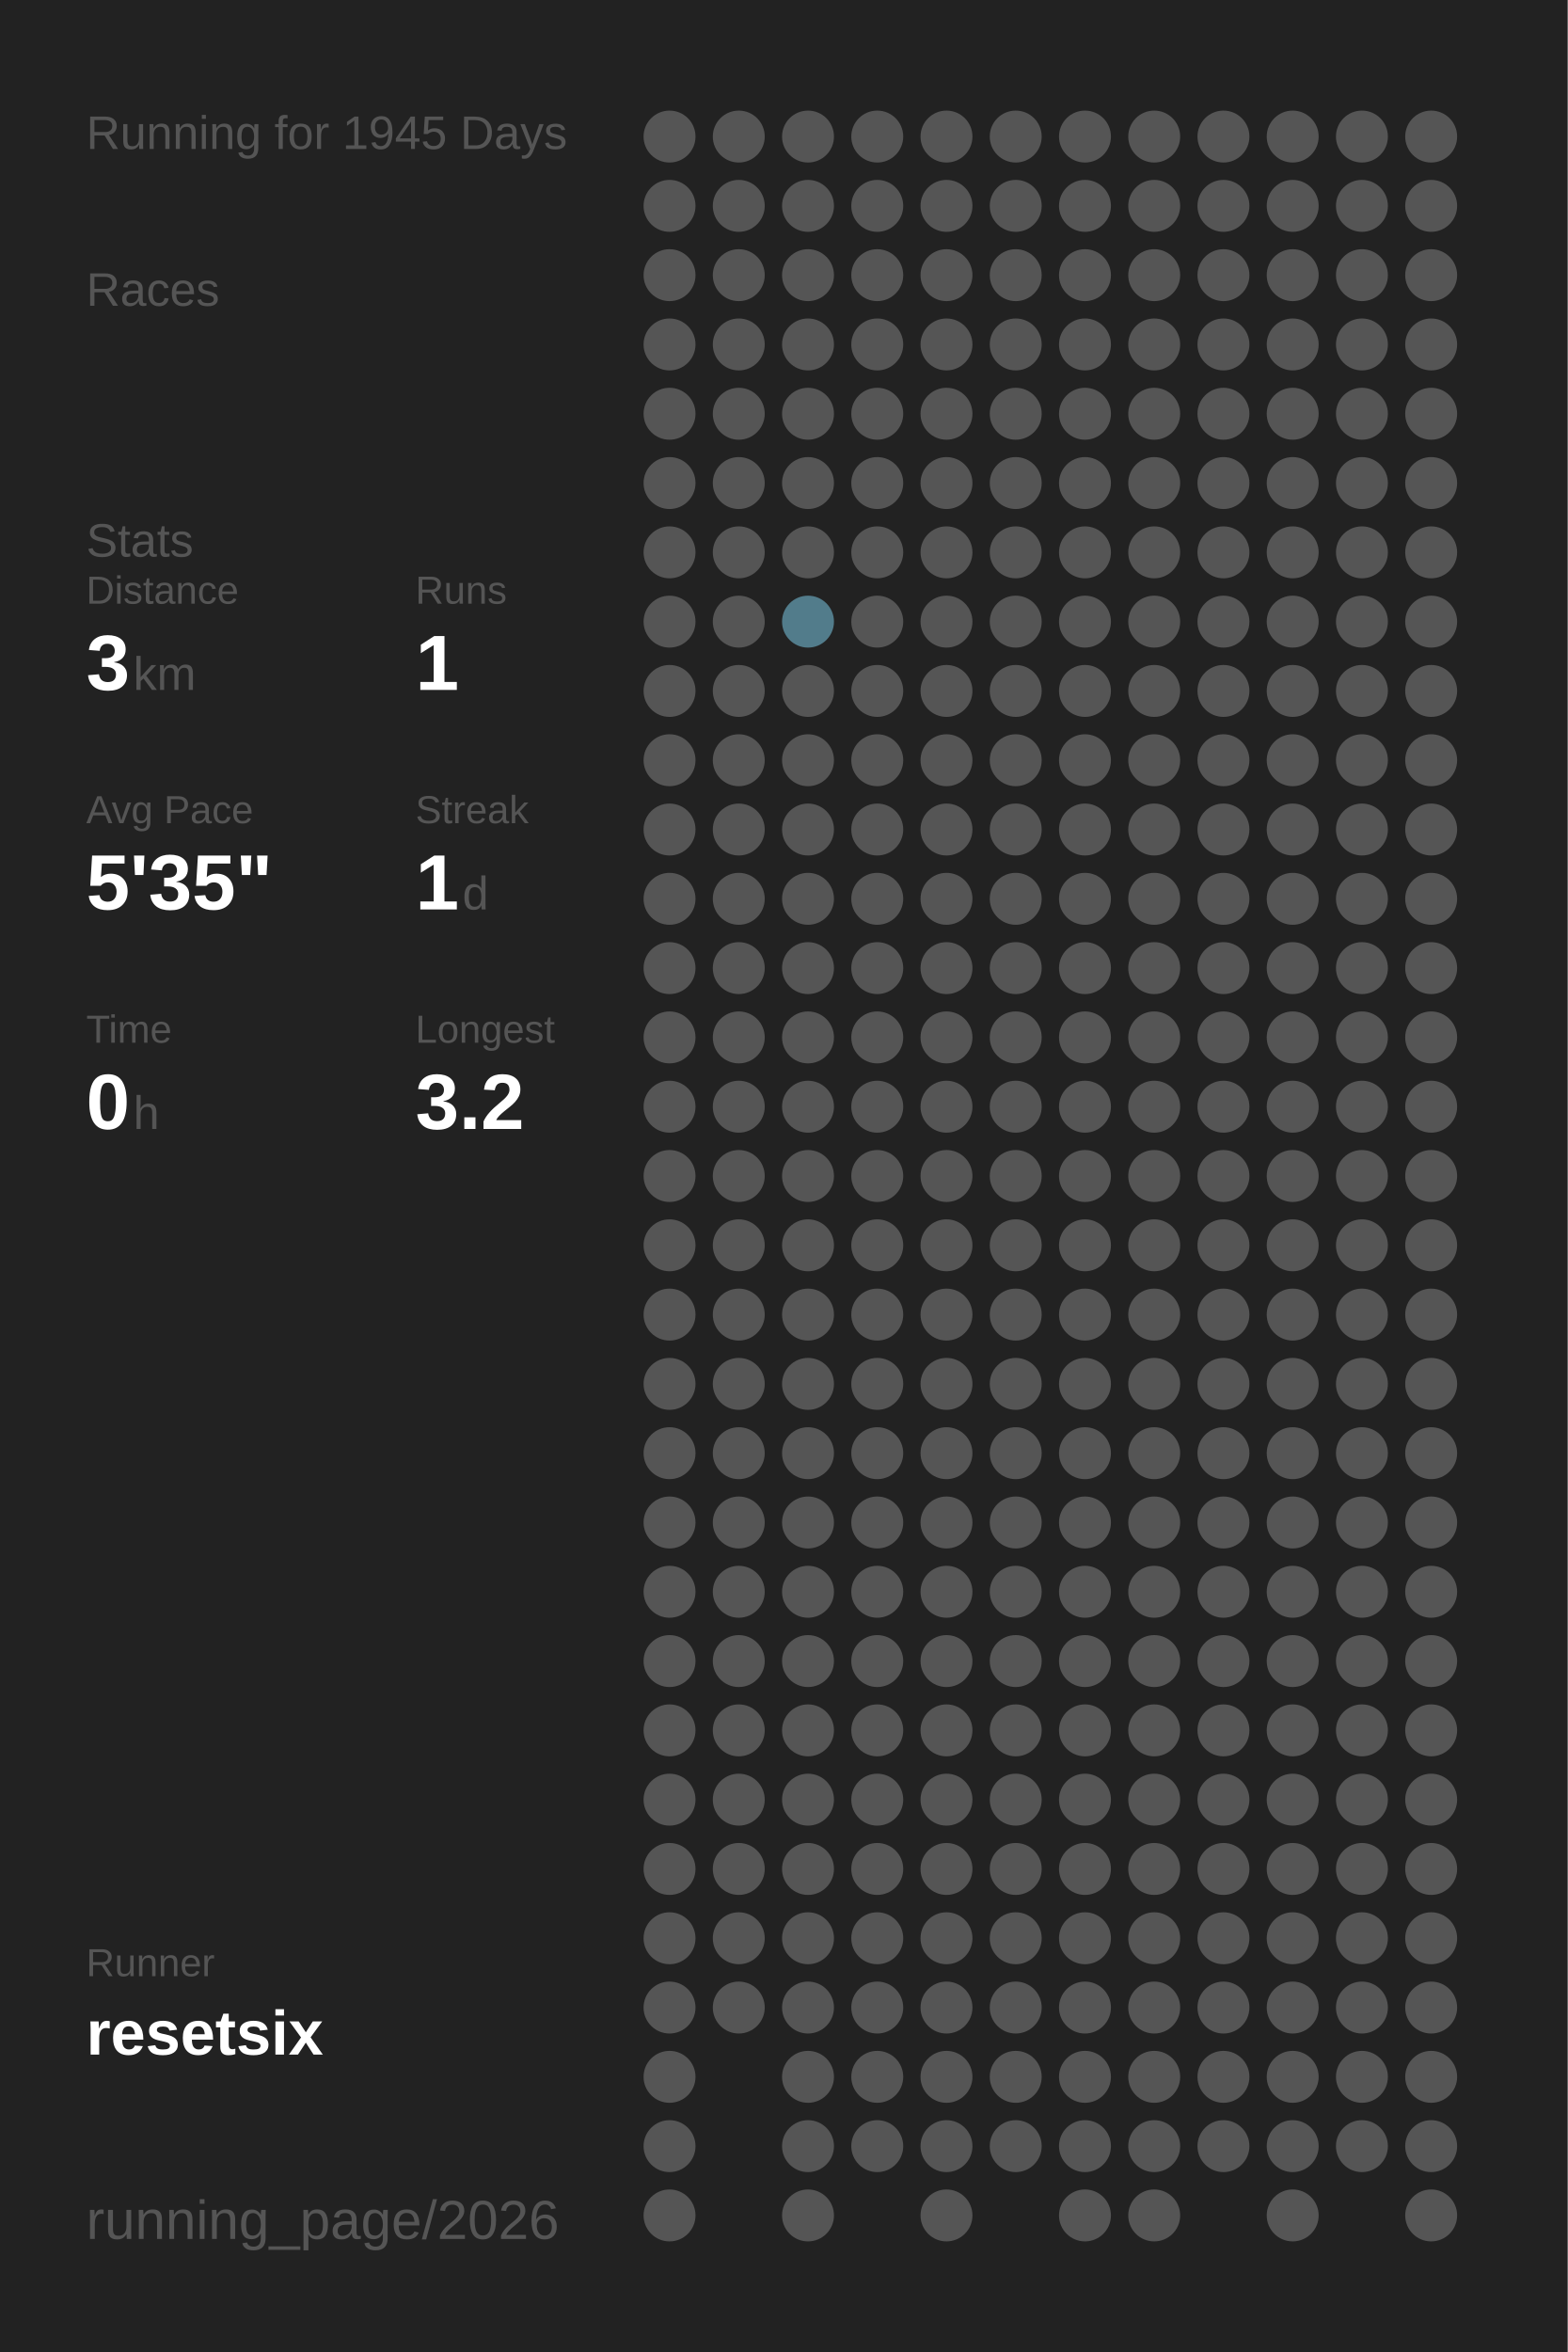
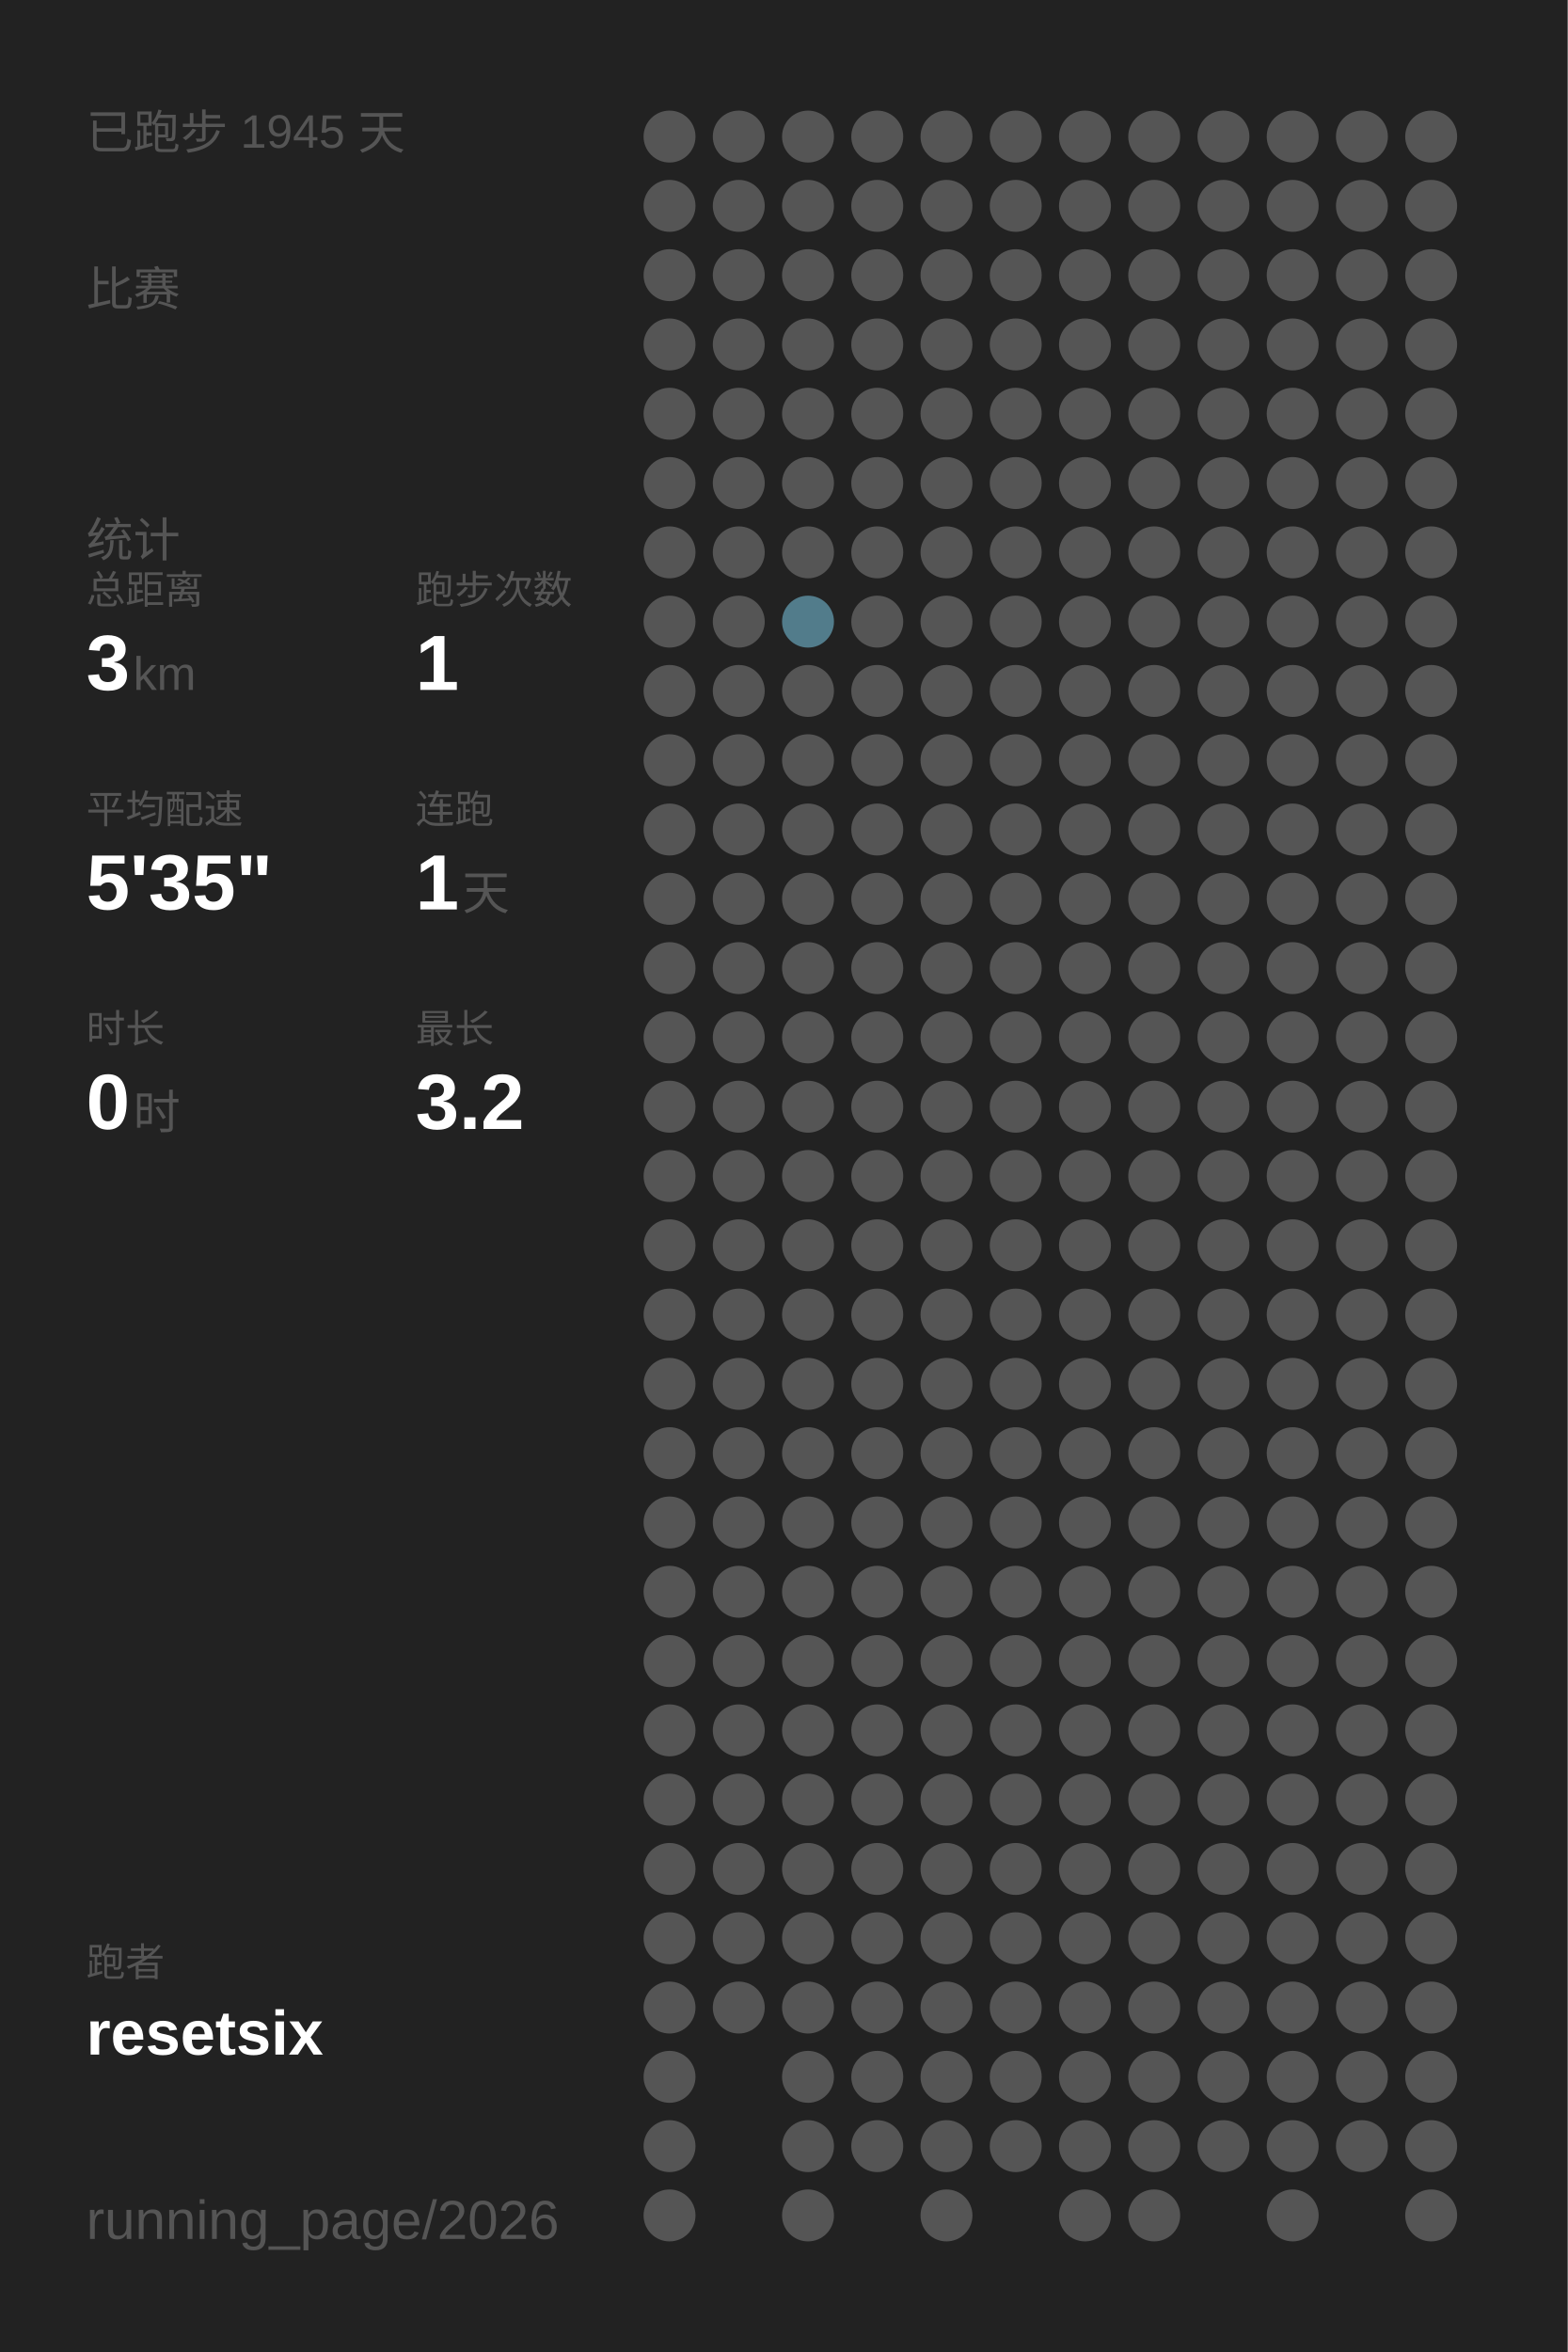
<svg xmlns="http://www.w3.org/2000/svg" baseProfile="full" height="300mm" version="1.1" viewBox="0,0,200,300" width="200mm">
  <defs />
  <rect fill="#222222" height="300" width="200" x="0" y="0" />
-   <text fill="#555555" style="font-size:6px; font-family:Arial;" x="11" y="19">Running for 1945 Days</text>
-   <text fill="#555555" style="font-size:6px; font-family:Arial;" x="11" y="39">Races</text>
-   <text fill="#555555" style="font-size:6px; font-family:Arial;" x="11" y="71">Stats</text>
-   <text fill="#555555" style="font-size:5px; font-family:Arial;" x="11" y="77">Distance</text>
+   <text fill="#555555" style="font-size:6px; font-family:Arial;" x="11" y="19">已跑步 1945 天</text>
+   <text fill="#555555" style="font-size:6px; font-family:Arial;" x="11" y="39">比赛</text>
+   <text fill="#555555" style="font-size:6px; font-family:Arial;" x="11" y="71">统计</text>
+   <text fill="#555555" style="font-size:5px; font-family:Arial;" x="11" y="77">总距离</text>
  <text fill="#FFFFFF" style="font-size:10px; font-family:Arial; font-weight:bold;" x="11" y="88">3</text>
  <text fill="#555555" style="font-size:6px; font-family:Arial;" x="17" y="88">km</text>
-   <text fill="#555555" style="font-size:5px; font-family:Arial;" x="53" y="77">Runs</text>
+   <text fill="#555555" style="font-size:5px; font-family:Arial;" x="53" y="77">跑步次数</text>
  <text fill="#FFFFFF" style="font-size:10px; font-family:Arial; font-weight:bold;" x="53" y="88">1</text>
-   <text fill="#555555" style="font-size:5px; font-family:Arial;" x="11" y="105">Avg Pace</text>
+   <text fill="#555555" style="font-size:5px; font-family:Arial;" x="11" y="105">平均配速</text>
  <text fill="#FFFFFF" style="font-size:10px; font-family:Arial; font-weight:bold;" x="11" y="116">5'35"</text>
-   <text fill="#555555" style="font-size:5px; font-family:Arial;" x="53" y="105">Streak</text>
+   <text fill="#555555" style="font-size:5px; font-family:Arial;" x="53" y="105">连跑</text>
  <text fill="#FFFFFF" style="font-size:10px; font-family:Arial; font-weight:bold;" x="53" y="116">1</text>
-   <text fill="#555555" style="font-size:6px; font-family:Arial;" x="59" y="116">d</text>
-   <text fill="#555555" style="font-size:5px; font-family:Arial;" x="11" y="133">Time</text>
+   <text fill="#555555" style="font-size:6px; font-family:Arial;" x="59" y="116">天</text>
+   <text fill="#555555" style="font-size:5px; font-family:Arial;" x="11" y="133">时长</text>
  <text fill="#FFFFFF" style="font-size:10px; font-family:Arial; font-weight:bold;" x="11" y="144">0</text>
-   <text fill="#555555" style="font-size:6px; font-family:Arial;" x="17" y="144">h</text>
-   <text fill="#555555" style="font-size:5px; font-family:Arial;" x="53" y="133">Longest</text>
+   <text fill="#555555" style="font-size:6px; font-family:Arial;" x="17" y="144">时</text>
+   <text fill="#555555" style="font-size:5px; font-family:Arial;" x="53" y="133">最长</text>
  <text fill="#FFFFFF" style="font-size:10px; font-family:Arial; font-weight:bold;" x="53" y="144">3.2</text>
-   <text fill="#555555" style="font-size:5px; font-family:Arial;" x="11" y="252.065">Runner</text>
+   <text fill="#555555" style="font-size:5px; font-family:Arial;" x="11" y="252.065">跑者</text>
  <text fill="#FFFFFF" style="font-size:8px; font-family:Arial; font-weight:bold;" x="11" y="262.065">resetsix</text>
  <text fill="#555555" style="font-size:7px; font-family:Arial;" x="11" y="285.581">running_page/2026</text>
  <circle cx="85.417" cy="17.419" fill="#555555" r="3.312" />
  <circle cx="85.417" cy="26.258" fill="#555555" r="3.312" />
  <circle cx="85.417" cy="35.097" fill="#555555" r="3.312" />
  <circle cx="85.417" cy="43.935" fill="#555555" r="3.312" />
  <circle cx="85.417" cy="52.774" fill="#555555" r="3.312" />
  <circle cx="85.417" cy="61.613" fill="#555555" r="3.312" />
  <circle cx="85.417" cy="70.452" fill="#555555" r="3.312" />
  <circle cx="85.417" cy="79.29" fill="#555555" r="3.312" />
  <circle cx="85.417" cy="88.129" fill="#555555" r="3.312" />
  <circle cx="85.417" cy="96.968" fill="#555555" r="3.312" />
  <circle cx="85.417" cy="105.806" fill="#555555" r="3.312" />
  <circle cx="85.417" cy="114.645" fill="#555555" r="3.312" />
  <circle cx="85.417" cy="123.484" fill="#555555" r="3.312" />
  <circle cx="85.417" cy="132.323" fill="#555555" r="3.312" />
  <circle cx="85.417" cy="141.161" fill="#555555" r="3.312" />
  <circle cx="85.417" cy="150" fill="#555555" r="3.312" />
  <circle cx="85.417" cy="158.839" fill="#555555" r="3.312" />
  <circle cx="85.417" cy="167.677" fill="#555555" r="3.312" />
  <circle cx="85.417" cy="176.516" fill="#555555" r="3.312" />
  <circle cx="85.417" cy="185.355" fill="#555555" r="3.312" />
  <circle cx="85.417" cy="194.194" fill="#555555" r="3.312" />
  <circle cx="85.417" cy="203.032" fill="#555555" r="3.312" />
  <circle cx="85.417" cy="211.871" fill="#555555" r="3.312" />
  <circle cx="85.417" cy="220.71" fill="#555555" r="3.312" />
  <circle cx="85.417" cy="229.548" fill="#555555" r="3.312" />
  <circle cx="85.417" cy="238.387" fill="#555555" r="3.312" />
  <circle cx="85.417" cy="247.226" fill="#555555" r="3.312" />
  <circle cx="85.417" cy="256.065" fill="#555555" r="3.312" />
  <circle cx="85.417" cy="264.903" fill="#555555" r="3.312" />
  <circle cx="85.417" cy="273.742" fill="#555555" r="3.312" />
  <circle cx="85.417" cy="282.581" fill="#555555" r="3.312" />
  <circle cx="94.25" cy="17.419" fill="#555555" r="3.312" />
  <circle cx="94.25" cy="26.258" fill="#555555" r="3.312" />
  <circle cx="94.25" cy="35.097" fill="#555555" r="3.312" />
  <circle cx="94.25" cy="43.935" fill="#555555" r="3.312" />
  <circle cx="94.25" cy="52.774" fill="#555555" r="3.312" />
  <circle cx="94.25" cy="61.613" fill="#555555" r="3.312" />
  <circle cx="94.25" cy="70.452" fill="#555555" r="3.312" />
  <circle cx="94.25" cy="79.29" fill="#555555" r="3.312" />
  <circle cx="94.25" cy="88.129" fill="#555555" r="3.312" />
  <circle cx="94.25" cy="96.968" fill="#555555" r="3.312" />
  <circle cx="94.25" cy="105.806" fill="#555555" r="3.312" />
  <circle cx="94.25" cy="114.645" fill="#555555" r="3.312" />
  <circle cx="94.25" cy="123.484" fill="#555555" r="3.312" />
  <circle cx="94.25" cy="132.323" fill="#555555" r="3.312" />
  <circle cx="94.25" cy="141.161" fill="#555555" r="3.312" />
  <circle cx="94.25" cy="150" fill="#555555" r="3.312" />
  <circle cx="94.25" cy="158.839" fill="#555555" r="3.312" />
  <circle cx="94.25" cy="167.677" fill="#555555" r="3.312" />
  <circle cx="94.25" cy="176.516" fill="#555555" r="3.312" />
  <circle cx="94.25" cy="185.355" fill="#555555" r="3.312" />
  <circle cx="94.25" cy="194.194" fill="#555555" r="3.312" />
  <circle cx="94.25" cy="203.032" fill="#555555" r="3.312" />
  <circle cx="94.25" cy="211.871" fill="#555555" r="3.312" />
  <circle cx="94.25" cy="220.71" fill="#555555" r="3.312" />
  <circle cx="94.25" cy="229.548" fill="#555555" r="3.312" />
  <circle cx="94.25" cy="238.387" fill="#555555" r="3.312" />
  <circle cx="94.25" cy="247.226" fill="#555555" r="3.312" />
  <circle cx="94.25" cy="256.065" fill="#555555" r="3.312" />
  <circle cx="103.083" cy="17.419" fill="#555555" r="3.312" />
  <circle cx="103.083" cy="26.258" fill="#555555" r="3.312" />
  <circle cx="103.083" cy="35.097" fill="#555555" r="3.312" />
  <circle cx="103.083" cy="43.935" fill="#555555" r="3.312" />
  <circle cx="103.083" cy="52.774" fill="#555555" r="3.312" />
  <circle cx="103.083" cy="61.613" fill="#555555" r="3.312" />
  <circle cx="103.083" cy="70.452" fill="#555555" r="3.312" />
  <circle cx="103.083" cy="79.29" fill="#527c8b" r="3.312" />
  <circle cx="103.083" cy="88.129" fill="#555555" r="3.312" />
  <circle cx="103.083" cy="96.968" fill="#555555" r="3.312" />
  <circle cx="103.083" cy="105.806" fill="#555555" r="3.312" />
  <circle cx="103.083" cy="114.645" fill="#555555" r="3.312" />
  <circle cx="103.083" cy="123.484" fill="#555555" r="3.312" />
  <circle cx="103.083" cy="132.323" fill="#555555" r="3.312" />
  <circle cx="103.083" cy="141.161" fill="#555555" r="3.312" />
  <circle cx="103.083" cy="150" fill="#555555" r="3.312" />
  <circle cx="103.083" cy="158.839" fill="#555555" r="3.312" />
  <circle cx="103.083" cy="167.677" fill="#555555" r="3.312" />
  <circle cx="103.083" cy="176.516" fill="#555555" r="3.312" />
  <circle cx="103.083" cy="185.355" fill="#555555" r="3.312" />
  <circle cx="103.083" cy="194.194" fill="#555555" r="3.312" />
  <circle cx="103.083" cy="203.032" fill="#555555" r="3.312" />
  <circle cx="103.083" cy="211.871" fill="#555555" r="3.312" />
  <circle cx="103.083" cy="220.71" fill="#555555" r="3.312" />
  <circle cx="103.083" cy="229.548" fill="#555555" r="3.312" />
  <circle cx="103.083" cy="238.387" fill="#555555" r="3.312" />
  <circle cx="103.083" cy="247.226" fill="#555555" r="3.312" />
  <circle cx="103.083" cy="256.065" fill="#555555" r="3.312" />
  <circle cx="103.083" cy="264.903" fill="#555555" r="3.312" />
  <circle cx="103.083" cy="273.742" fill="#555555" r="3.312" />
  <circle cx="103.083" cy="282.581" fill="#555555" r="3.312" />
  <circle cx="111.917" cy="17.419" fill="#555555" r="3.312" />
  <circle cx="111.917" cy="26.258" fill="#555555" r="3.312" />
  <circle cx="111.917" cy="35.097" fill="#555555" r="3.312" />
  <circle cx="111.917" cy="43.935" fill="#555555" r="3.312" />
  <circle cx="111.917" cy="52.774" fill="#555555" r="3.312" />
  <circle cx="111.917" cy="61.613" fill="#555555" r="3.312" />
  <circle cx="111.917" cy="70.452" fill="#555555" r="3.312" />
  <circle cx="111.917" cy="79.29" fill="#555555" r="3.312" />
  <circle cx="111.917" cy="88.129" fill="#555555" r="3.312" />
  <circle cx="111.917" cy="96.968" fill="#555555" r="3.312" />
  <circle cx="111.917" cy="105.806" fill="#555555" r="3.312" />
  <circle cx="111.917" cy="114.645" fill="#555555" r="3.312" />
  <circle cx="111.917" cy="123.484" fill="#555555" r="3.312" />
  <circle cx="111.917" cy="132.323" fill="#555555" r="3.312" />
  <circle cx="111.917" cy="141.161" fill="#555555" r="3.312" />
  <circle cx="111.917" cy="150" fill="#555555" r="3.312" />
  <circle cx="111.917" cy="158.839" fill="#555555" r="3.312" />
  <circle cx="111.917" cy="167.677" fill="#555555" r="3.312" />
  <circle cx="111.917" cy="176.516" fill="#555555" r="3.312" />
  <circle cx="111.917" cy="185.355" fill="#555555" r="3.312" />
  <circle cx="111.917" cy="194.194" fill="#555555" r="3.312" />
  <circle cx="111.917" cy="203.032" fill="#555555" r="3.312" />
  <circle cx="111.917" cy="211.871" fill="#555555" r="3.312" />
  <circle cx="111.917" cy="220.71" fill="#555555" r="3.312" />
  <circle cx="111.917" cy="229.548" fill="#555555" r="3.312" />
  <circle cx="111.917" cy="238.387" fill="#555555" r="3.312" />
  <circle cx="111.917" cy="247.226" fill="#555555" r="3.312" />
  <circle cx="111.917" cy="256.065" fill="#555555" r="3.312" />
  <circle cx="111.917" cy="264.903" fill="#555555" r="3.312" />
  <circle cx="111.917" cy="273.742" fill="#555555" r="3.312" />
  <circle cx="120.75" cy="17.419" fill="#555555" r="3.312" />
  <circle cx="120.75" cy="26.258" fill="#555555" r="3.312" />
  <circle cx="120.75" cy="35.097" fill="#555555" r="3.312" />
  <circle cx="120.75" cy="43.935" fill="#555555" r="3.312" />
  <circle cx="120.75" cy="52.774" fill="#555555" r="3.312" />
  <circle cx="120.75" cy="61.613" fill="#555555" r="3.312" />
  <circle cx="120.75" cy="70.452" fill="#555555" r="3.312" />
  <circle cx="120.75" cy="79.29" fill="#555555" r="3.312" />
  <circle cx="120.75" cy="88.129" fill="#555555" r="3.312" />
  <circle cx="120.75" cy="96.968" fill="#555555" r="3.312" />
  <circle cx="120.75" cy="105.806" fill="#555555" r="3.312" />
  <circle cx="120.75" cy="114.645" fill="#555555" r="3.312" />
  <circle cx="120.75" cy="123.484" fill="#555555" r="3.312" />
  <circle cx="120.75" cy="132.323" fill="#555555" r="3.312" />
  <circle cx="120.75" cy="141.161" fill="#555555" r="3.312" />
  <circle cx="120.75" cy="150" fill="#555555" r="3.312" />
  <circle cx="120.75" cy="158.839" fill="#555555" r="3.312" />
  <circle cx="120.75" cy="167.677" fill="#555555" r="3.312" />
  <circle cx="120.75" cy="176.516" fill="#555555" r="3.312" />
  <circle cx="120.75" cy="185.355" fill="#555555" r="3.312" />
  <circle cx="120.75" cy="194.194" fill="#555555" r="3.312" />
  <circle cx="120.75" cy="203.032" fill="#555555" r="3.312" />
  <circle cx="120.75" cy="211.871" fill="#555555" r="3.312" />
  <circle cx="120.75" cy="220.71" fill="#555555" r="3.312" />
  <circle cx="120.75" cy="229.548" fill="#555555" r="3.312" />
  <circle cx="120.75" cy="238.387" fill="#555555" r="3.312" />
  <circle cx="120.75" cy="247.226" fill="#555555" r="3.312" />
  <circle cx="120.75" cy="256.065" fill="#555555" r="3.312" />
  <circle cx="120.75" cy="264.903" fill="#555555" r="3.312" />
  <circle cx="120.75" cy="273.742" fill="#555555" r="3.312" />
  <circle cx="120.75" cy="282.581" fill="#555555" r="3.312" />
  <circle cx="129.583" cy="17.419" fill="#555555" r="3.312" />
  <circle cx="129.583" cy="26.258" fill="#555555" r="3.312" />
  <circle cx="129.583" cy="35.097" fill="#555555" r="3.312" />
  <circle cx="129.583" cy="43.935" fill="#555555" r="3.312" />
  <circle cx="129.583" cy="52.774" fill="#555555" r="3.312" />
  <circle cx="129.583" cy="61.613" fill="#555555" r="3.312" />
  <circle cx="129.583" cy="70.452" fill="#555555" r="3.312" />
  <circle cx="129.583" cy="79.29" fill="#555555" r="3.312" />
  <circle cx="129.583" cy="88.129" fill="#555555" r="3.312" />
  <circle cx="129.583" cy="96.968" fill="#555555" r="3.312" />
  <circle cx="129.583" cy="105.806" fill="#555555" r="3.312" />
  <circle cx="129.583" cy="114.645" fill="#555555" r="3.312" />
  <circle cx="129.583" cy="123.484" fill="#555555" r="3.312" />
  <circle cx="129.583" cy="132.323" fill="#555555" r="3.312" />
  <circle cx="129.583" cy="141.161" fill="#555555" r="3.312" />
  <circle cx="129.583" cy="150" fill="#555555" r="3.312" />
  <circle cx="129.583" cy="158.839" fill="#555555" r="3.312" />
  <circle cx="129.583" cy="167.677" fill="#555555" r="3.312" />
  <circle cx="129.583" cy="176.516" fill="#555555" r="3.312" />
  <circle cx="129.583" cy="185.355" fill="#555555" r="3.312" />
  <circle cx="129.583" cy="194.194" fill="#555555" r="3.312" />
  <circle cx="129.583" cy="203.032" fill="#555555" r="3.312" />
  <circle cx="129.583" cy="211.871" fill="#555555" r="3.312" />
  <circle cx="129.583" cy="220.71" fill="#555555" r="3.312" />
  <circle cx="129.583" cy="229.548" fill="#555555" r="3.312" />
  <circle cx="129.583" cy="238.387" fill="#555555" r="3.312" />
  <circle cx="129.583" cy="247.226" fill="#555555" r="3.312" />
  <circle cx="129.583" cy="256.065" fill="#555555" r="3.312" />
  <circle cx="129.583" cy="264.903" fill="#555555" r="3.312" />
  <circle cx="129.583" cy="273.742" fill="#555555" r="3.312" />
  <circle cx="138.417" cy="17.419" fill="#555555" r="3.312" />
  <circle cx="138.417" cy="26.258" fill="#555555" r="3.312" />
  <circle cx="138.417" cy="35.097" fill="#555555" r="3.312" />
  <circle cx="138.417" cy="43.935" fill="#555555" r="3.312" />
  <circle cx="138.417" cy="52.774" fill="#555555" r="3.312" />
  <circle cx="138.417" cy="61.613" fill="#555555" r="3.312" />
  <circle cx="138.417" cy="70.452" fill="#555555" r="3.312" />
  <circle cx="138.417" cy="79.29" fill="#555555" r="3.312" />
  <circle cx="138.417" cy="88.129" fill="#555555" r="3.312" />
  <circle cx="138.417" cy="96.968" fill="#555555" r="3.312" />
  <circle cx="138.417" cy="105.806" fill="#555555" r="3.312" />
  <circle cx="138.417" cy="114.645" fill="#555555" r="3.312" />
  <circle cx="138.417" cy="123.484" fill="#555555" r="3.312" />
  <circle cx="138.417" cy="132.323" fill="#555555" r="3.312" />
  <circle cx="138.417" cy="141.161" fill="#555555" r="3.312" />
  <circle cx="138.417" cy="150" fill="#555555" r="3.312" />
  <circle cx="138.417" cy="158.839" fill="#555555" r="3.312" />
  <circle cx="138.417" cy="167.677" fill="#555555" r="3.312" />
  <circle cx="138.417" cy="176.516" fill="#555555" r="3.312" />
  <circle cx="138.417" cy="185.355" fill="#555555" r="3.312" />
  <circle cx="138.417" cy="194.194" fill="#555555" r="3.312" />
  <circle cx="138.417" cy="203.032" fill="#555555" r="3.312" />
  <circle cx="138.417" cy="211.871" fill="#555555" r="3.312" />
  <circle cx="138.417" cy="220.71" fill="#555555" r="3.312" />
  <circle cx="138.417" cy="229.548" fill="#555555" r="3.312" />
  <circle cx="138.417" cy="238.387" fill="#555555" r="3.312" />
  <circle cx="138.417" cy="247.226" fill="#555555" r="3.312" />
  <circle cx="138.417" cy="256.065" fill="#555555" r="3.312" />
  <circle cx="138.417" cy="264.903" fill="#555555" r="3.312" />
  <circle cx="138.417" cy="273.742" fill="#555555" r="3.312" />
  <circle cx="138.417" cy="282.581" fill="#555555" r="3.312" />
  <circle cx="147.25" cy="17.419" fill="#555555" r="3.312" />
  <circle cx="147.25" cy="26.258" fill="#555555" r="3.312" />
  <circle cx="147.25" cy="35.097" fill="#555555" r="3.312" />
  <circle cx="147.25" cy="43.935" fill="#555555" r="3.312" />
  <circle cx="147.25" cy="52.774" fill="#555555" r="3.312" />
  <circle cx="147.25" cy="61.613" fill="#555555" r="3.312" />
  <circle cx="147.25" cy="70.452" fill="#555555" r="3.312" />
  <circle cx="147.25" cy="79.29" fill="#555555" r="3.312" />
  <circle cx="147.25" cy="88.129" fill="#555555" r="3.312" />
  <circle cx="147.25" cy="96.968" fill="#555555" r="3.312" />
  <circle cx="147.25" cy="105.806" fill="#555555" r="3.312" />
  <circle cx="147.25" cy="114.645" fill="#555555" r="3.312" />
  <circle cx="147.25" cy="123.484" fill="#555555" r="3.312" />
  <circle cx="147.25" cy="132.323" fill="#555555" r="3.312" />
  <circle cx="147.25" cy="141.161" fill="#555555" r="3.312" />
  <circle cx="147.25" cy="150" fill="#555555" r="3.312" />
  <circle cx="147.25" cy="158.839" fill="#555555" r="3.312" />
  <circle cx="147.25" cy="167.677" fill="#555555" r="3.312" />
  <circle cx="147.25" cy="176.516" fill="#555555" r="3.312" />
  <circle cx="147.25" cy="185.355" fill="#555555" r="3.312" />
  <circle cx="147.25" cy="194.194" fill="#555555" r="3.312" />
  <circle cx="147.25" cy="203.032" fill="#555555" r="3.312" />
  <circle cx="147.25" cy="211.871" fill="#555555" r="3.312" />
  <circle cx="147.25" cy="220.71" fill="#555555" r="3.312" />
  <circle cx="147.25" cy="229.548" fill="#555555" r="3.312" />
  <circle cx="147.25" cy="238.387" fill="#555555" r="3.312" />
  <circle cx="147.25" cy="247.226" fill="#555555" r="3.312" />
  <circle cx="147.25" cy="256.065" fill="#555555" r="3.312" />
  <circle cx="147.25" cy="264.903" fill="#555555" r="3.312" />
  <circle cx="147.25" cy="273.742" fill="#555555" r="3.312" />
  <circle cx="147.25" cy="282.581" fill="#555555" r="3.312" />
  <circle cx="156.083" cy="17.419" fill="#555555" r="3.312" />
  <circle cx="156.083" cy="26.258" fill="#555555" r="3.312" />
  <circle cx="156.083" cy="35.097" fill="#555555" r="3.312" />
  <circle cx="156.083" cy="43.935" fill="#555555" r="3.312" />
  <circle cx="156.083" cy="52.774" fill="#555555" r="3.312" />
  <circle cx="156.083" cy="61.613" fill="#555555" r="3.312" />
  <circle cx="156.083" cy="70.452" fill="#555555" r="3.312" />
  <circle cx="156.083" cy="79.29" fill="#555555" r="3.312" />
  <circle cx="156.083" cy="88.129" fill="#555555" r="3.312" />
  <circle cx="156.083" cy="96.968" fill="#555555" r="3.312" />
  <circle cx="156.083" cy="105.806" fill="#555555" r="3.312" />
  <circle cx="156.083" cy="114.645" fill="#555555" r="3.312" />
  <circle cx="156.083" cy="123.484" fill="#555555" r="3.312" />
  <circle cx="156.083" cy="132.323" fill="#555555" r="3.312" />
  <circle cx="156.083" cy="141.161" fill="#555555" r="3.312" />
  <circle cx="156.083" cy="150" fill="#555555" r="3.312" />
  <circle cx="156.083" cy="158.839" fill="#555555" r="3.312" />
  <circle cx="156.083" cy="167.677" fill="#555555" r="3.312" />
  <circle cx="156.083" cy="176.516" fill="#555555" r="3.312" />
  <circle cx="156.083" cy="185.355" fill="#555555" r="3.312" />
  <circle cx="156.083" cy="194.194" fill="#555555" r="3.312" />
  <circle cx="156.083" cy="203.032" fill="#555555" r="3.312" />
  <circle cx="156.083" cy="211.871" fill="#555555" r="3.312" />
  <circle cx="156.083" cy="220.71" fill="#555555" r="3.312" />
  <circle cx="156.083" cy="229.548" fill="#555555" r="3.312" />
  <circle cx="156.083" cy="238.387" fill="#555555" r="3.312" />
  <circle cx="156.083" cy="247.226" fill="#555555" r="3.312" />
  <circle cx="156.083" cy="256.065" fill="#555555" r="3.312" />
  <circle cx="156.083" cy="264.903" fill="#555555" r="3.312" />
  <circle cx="156.083" cy="273.742" fill="#555555" r="3.312" />
  <circle cx="164.917" cy="17.419" fill="#555555" r="3.312" />
  <circle cx="164.917" cy="26.258" fill="#555555" r="3.312" />
  <circle cx="164.917" cy="35.097" fill="#555555" r="3.312" />
  <circle cx="164.917" cy="43.935" fill="#555555" r="3.312" />
  <circle cx="164.917" cy="52.774" fill="#555555" r="3.312" />
  <circle cx="164.917" cy="61.613" fill="#555555" r="3.312" />
  <circle cx="164.917" cy="70.452" fill="#555555" r="3.312" />
  <circle cx="164.917" cy="79.29" fill="#555555" r="3.312" />
  <circle cx="164.917" cy="88.129" fill="#555555" r="3.312" />
  <circle cx="164.917" cy="96.968" fill="#555555" r="3.312" />
  <circle cx="164.917" cy="105.806" fill="#555555" r="3.312" />
  <circle cx="164.917" cy="114.645" fill="#555555" r="3.312" />
  <circle cx="164.917" cy="123.484" fill="#555555" r="3.312" />
  <circle cx="164.917" cy="132.323" fill="#555555" r="3.312" />
  <circle cx="164.917" cy="141.161" fill="#555555" r="3.312" />
  <circle cx="164.917" cy="150" fill="#555555" r="3.312" />
  <circle cx="164.917" cy="158.839" fill="#555555" r="3.312" />
  <circle cx="164.917" cy="167.677" fill="#555555" r="3.312" />
  <circle cx="164.917" cy="176.516" fill="#555555" r="3.312" />
  <circle cx="164.917" cy="185.355" fill="#555555" r="3.312" />
  <circle cx="164.917" cy="194.194" fill="#555555" r="3.312" />
  <circle cx="164.917" cy="203.032" fill="#555555" r="3.312" />
  <circle cx="164.917" cy="211.871" fill="#555555" r="3.312" />
  <circle cx="164.917" cy="220.71" fill="#555555" r="3.312" />
  <circle cx="164.917" cy="229.548" fill="#555555" r="3.312" />
  <circle cx="164.917" cy="238.387" fill="#555555" r="3.312" />
  <circle cx="164.917" cy="247.226" fill="#555555" r="3.312" />
  <circle cx="164.917" cy="256.065" fill="#555555" r="3.312" />
  <circle cx="164.917" cy="264.903" fill="#555555" r="3.312" />
  <circle cx="164.917" cy="273.742" fill="#555555" r="3.312" />
  <circle cx="164.917" cy="282.581" fill="#555555" r="3.312" />
  <circle cx="173.75" cy="17.419" fill="#555555" r="3.312" />
  <circle cx="173.75" cy="26.258" fill="#555555" r="3.312" />
  <circle cx="173.75" cy="35.097" fill="#555555" r="3.312" />
  <circle cx="173.75" cy="43.935" fill="#555555" r="3.312" />
  <circle cx="173.75" cy="52.774" fill="#555555" r="3.312" />
  <circle cx="173.75" cy="61.613" fill="#555555" r="3.312" />
  <circle cx="173.75" cy="70.452" fill="#555555" r="3.312" />
  <circle cx="173.75" cy="79.29" fill="#555555" r="3.312" />
  <circle cx="173.75" cy="88.129" fill="#555555" r="3.312" />
  <circle cx="173.75" cy="96.968" fill="#555555" r="3.312" />
  <circle cx="173.75" cy="105.806" fill="#555555" r="3.312" />
  <circle cx="173.75" cy="114.645" fill="#555555" r="3.312" />
  <circle cx="173.75" cy="123.484" fill="#555555" r="3.312" />
  <circle cx="173.75" cy="132.323" fill="#555555" r="3.312" />
  <circle cx="173.75" cy="141.161" fill="#555555" r="3.312" />
  <circle cx="173.75" cy="150" fill="#555555" r="3.312" />
  <circle cx="173.75" cy="158.839" fill="#555555" r="3.312" />
  <circle cx="173.75" cy="167.677" fill="#555555" r="3.312" />
  <circle cx="173.75" cy="176.516" fill="#555555" r="3.312" />
  <circle cx="173.75" cy="185.355" fill="#555555" r="3.312" />
  <circle cx="173.75" cy="194.194" fill="#555555" r="3.312" />
  <circle cx="173.75" cy="203.032" fill="#555555" r="3.312" />
  <circle cx="173.75" cy="211.871" fill="#555555" r="3.312" />
  <circle cx="173.75" cy="220.71" fill="#555555" r="3.312" />
  <circle cx="173.75" cy="229.548" fill="#555555" r="3.312" />
  <circle cx="173.75" cy="238.387" fill="#555555" r="3.312" />
  <circle cx="173.75" cy="247.226" fill="#555555" r="3.312" />
  <circle cx="173.75" cy="256.065" fill="#555555" r="3.312" />
  <circle cx="173.75" cy="264.903" fill="#555555" r="3.312" />
  <circle cx="173.75" cy="273.742" fill="#555555" r="3.312" />
  <circle cx="182.583" cy="17.419" fill="#555555" r="3.312" />
  <circle cx="182.583" cy="26.258" fill="#555555" r="3.312" />
  <circle cx="182.583" cy="35.097" fill="#555555" r="3.312" />
  <circle cx="182.583" cy="43.935" fill="#555555" r="3.312" />
  <circle cx="182.583" cy="52.774" fill="#555555" r="3.312" />
  <circle cx="182.583" cy="61.613" fill="#555555" r="3.312" />
  <circle cx="182.583" cy="70.452" fill="#555555" r="3.312" />
  <circle cx="182.583" cy="79.29" fill="#555555" r="3.312" />
  <circle cx="182.583" cy="88.129" fill="#555555" r="3.312" />
  <circle cx="182.583" cy="96.968" fill="#555555" r="3.312" />
  <circle cx="182.583" cy="105.806" fill="#555555" r="3.312" />
  <circle cx="182.583" cy="114.645" fill="#555555" r="3.312" />
  <circle cx="182.583" cy="123.484" fill="#555555" r="3.312" />
  <circle cx="182.583" cy="132.323" fill="#555555" r="3.312" />
  <circle cx="182.583" cy="141.161" fill="#555555" r="3.312" />
  <circle cx="182.583" cy="150" fill="#555555" r="3.312" />
  <circle cx="182.583" cy="158.839" fill="#555555" r="3.312" />
  <circle cx="182.583" cy="167.677" fill="#555555" r="3.312" />
  <circle cx="182.583" cy="176.516" fill="#555555" r="3.312" />
  <circle cx="182.583" cy="185.355" fill="#555555" r="3.312" />
  <circle cx="182.583" cy="194.194" fill="#555555" r="3.312" />
  <circle cx="182.583" cy="203.032" fill="#555555" r="3.312" />
  <circle cx="182.583" cy="211.871" fill="#555555" r="3.312" />
  <circle cx="182.583" cy="220.71" fill="#555555" r="3.312" />
  <circle cx="182.583" cy="229.548" fill="#555555" r="3.312" />
  <circle cx="182.583" cy="238.387" fill="#555555" r="3.312" />
  <circle cx="182.583" cy="247.226" fill="#555555" r="3.312" />
  <circle cx="182.583" cy="256.065" fill="#555555" r="3.312" />
  <circle cx="182.583" cy="264.903" fill="#555555" r="3.312" />
  <circle cx="182.583" cy="273.742" fill="#555555" r="3.312" />
  <circle cx="182.583" cy="282.581" fill="#555555" r="3.312" />
</svg>
